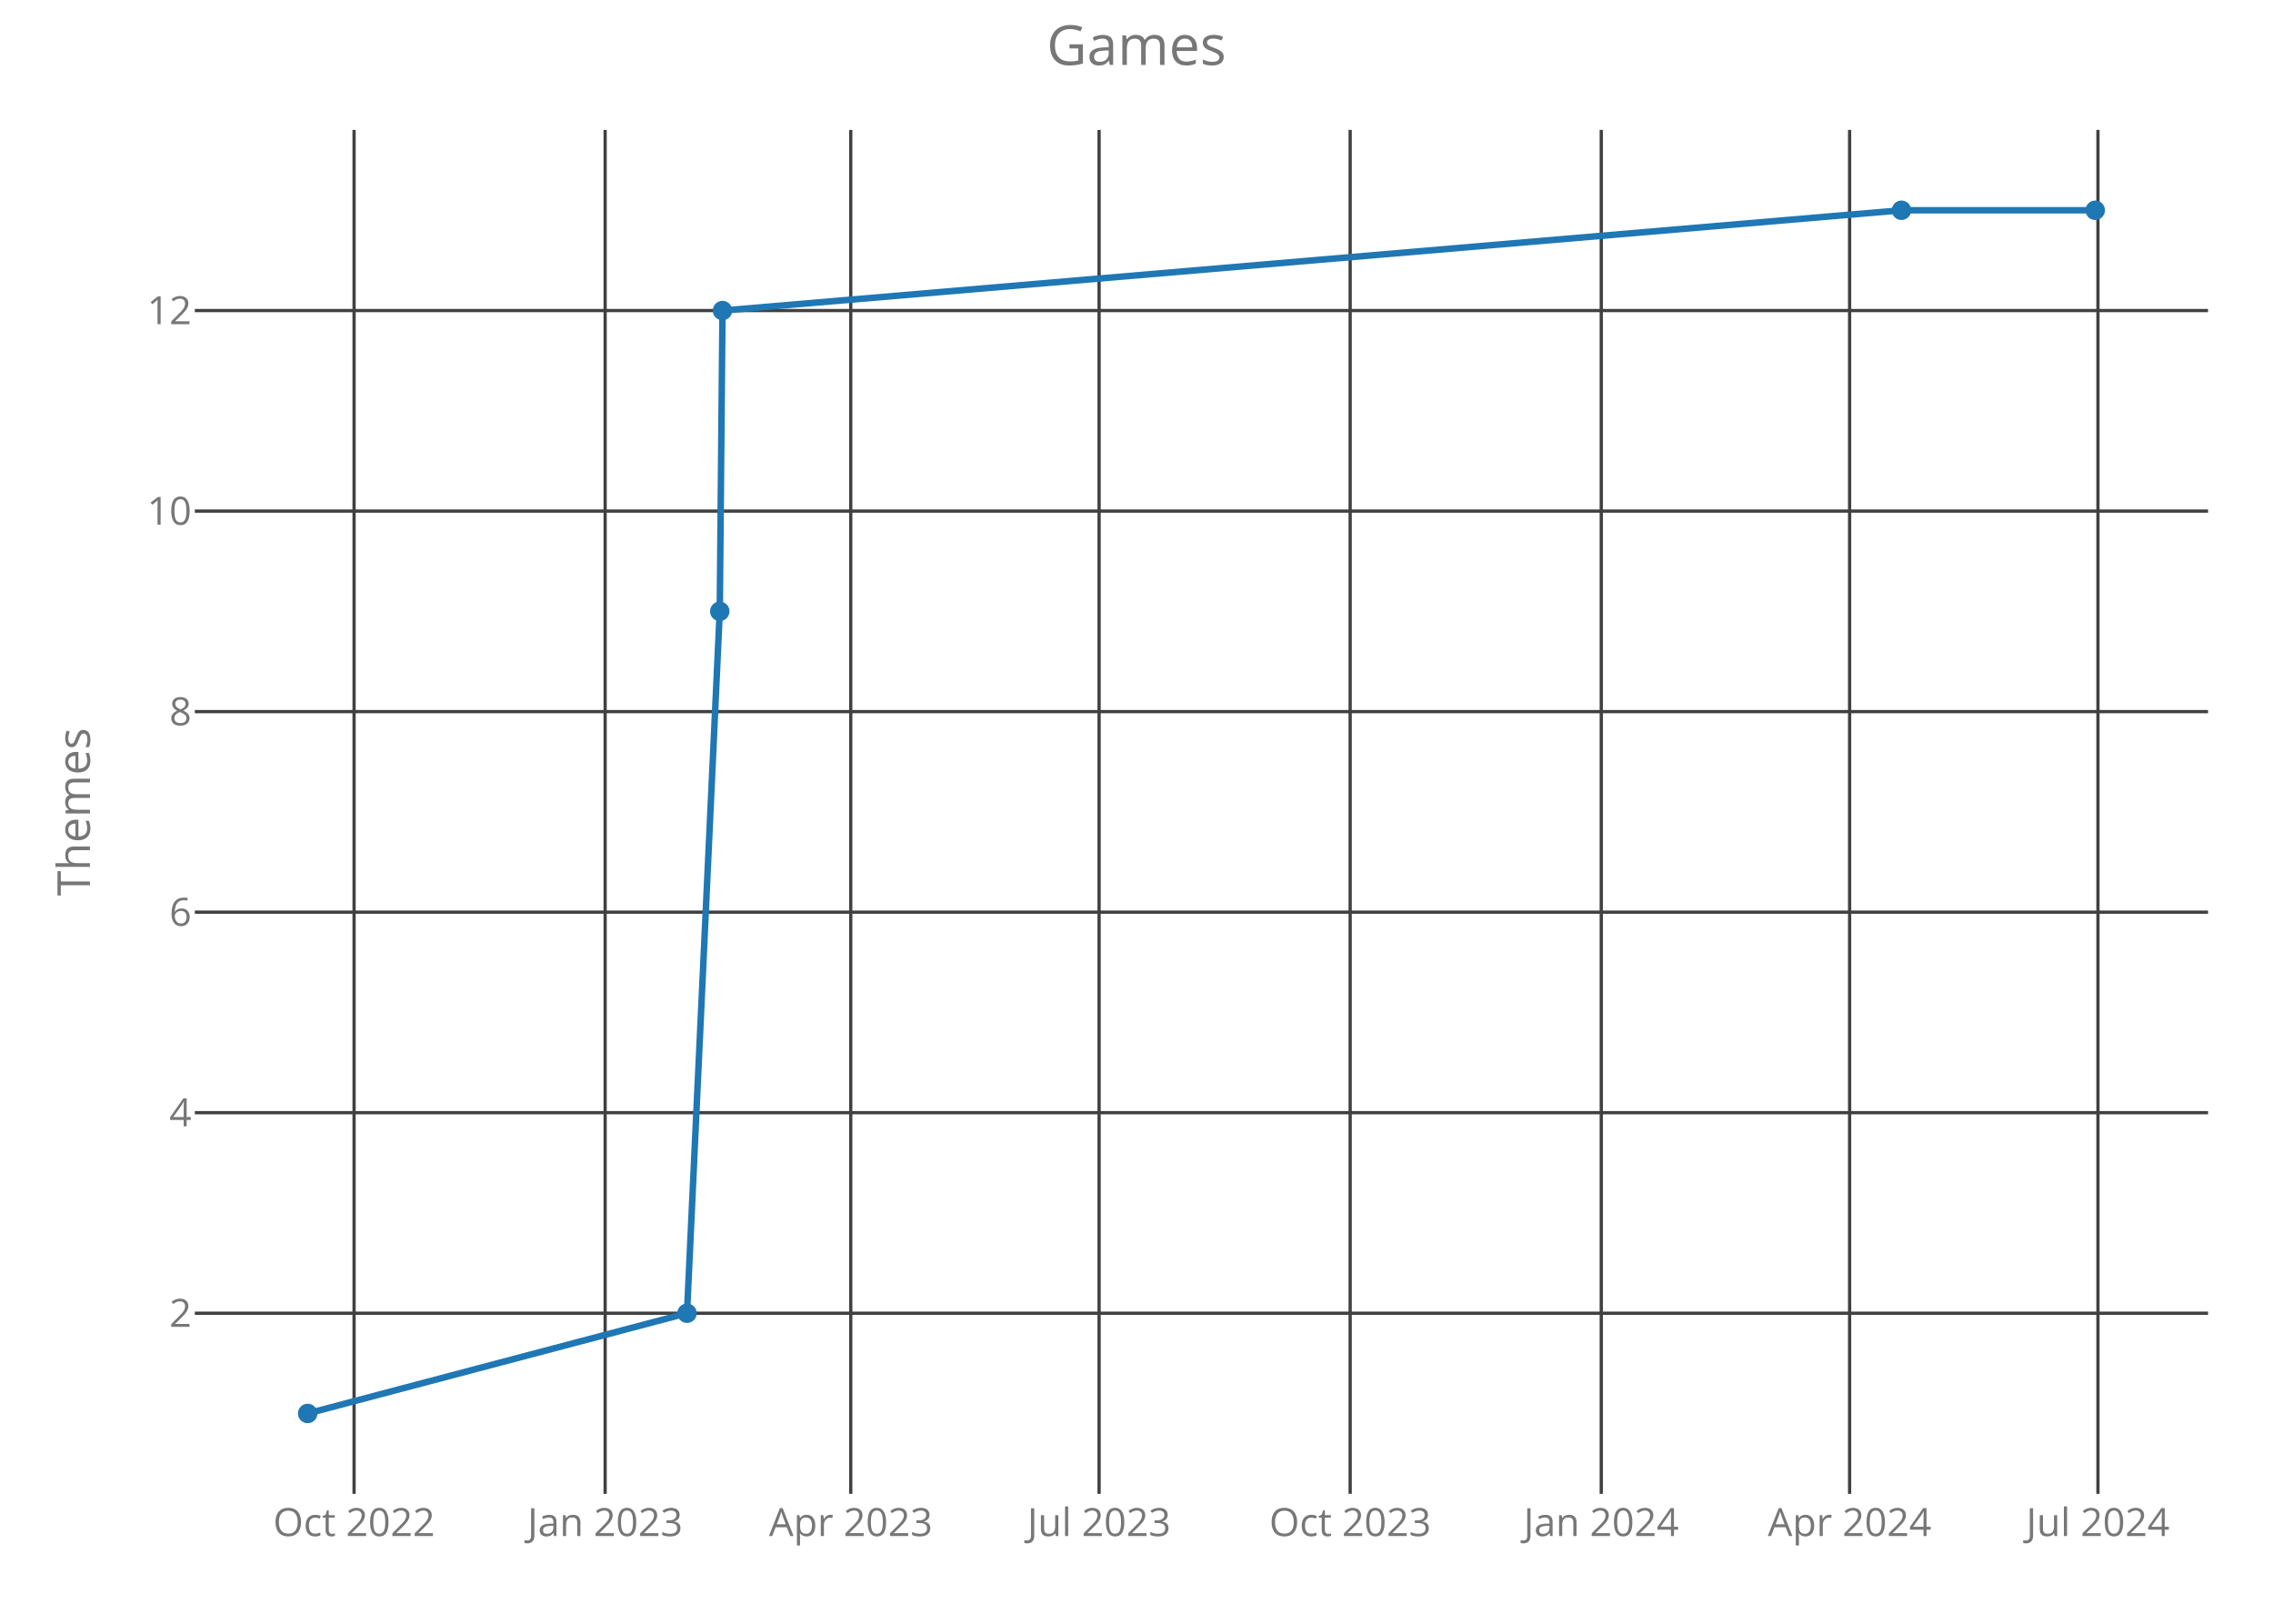
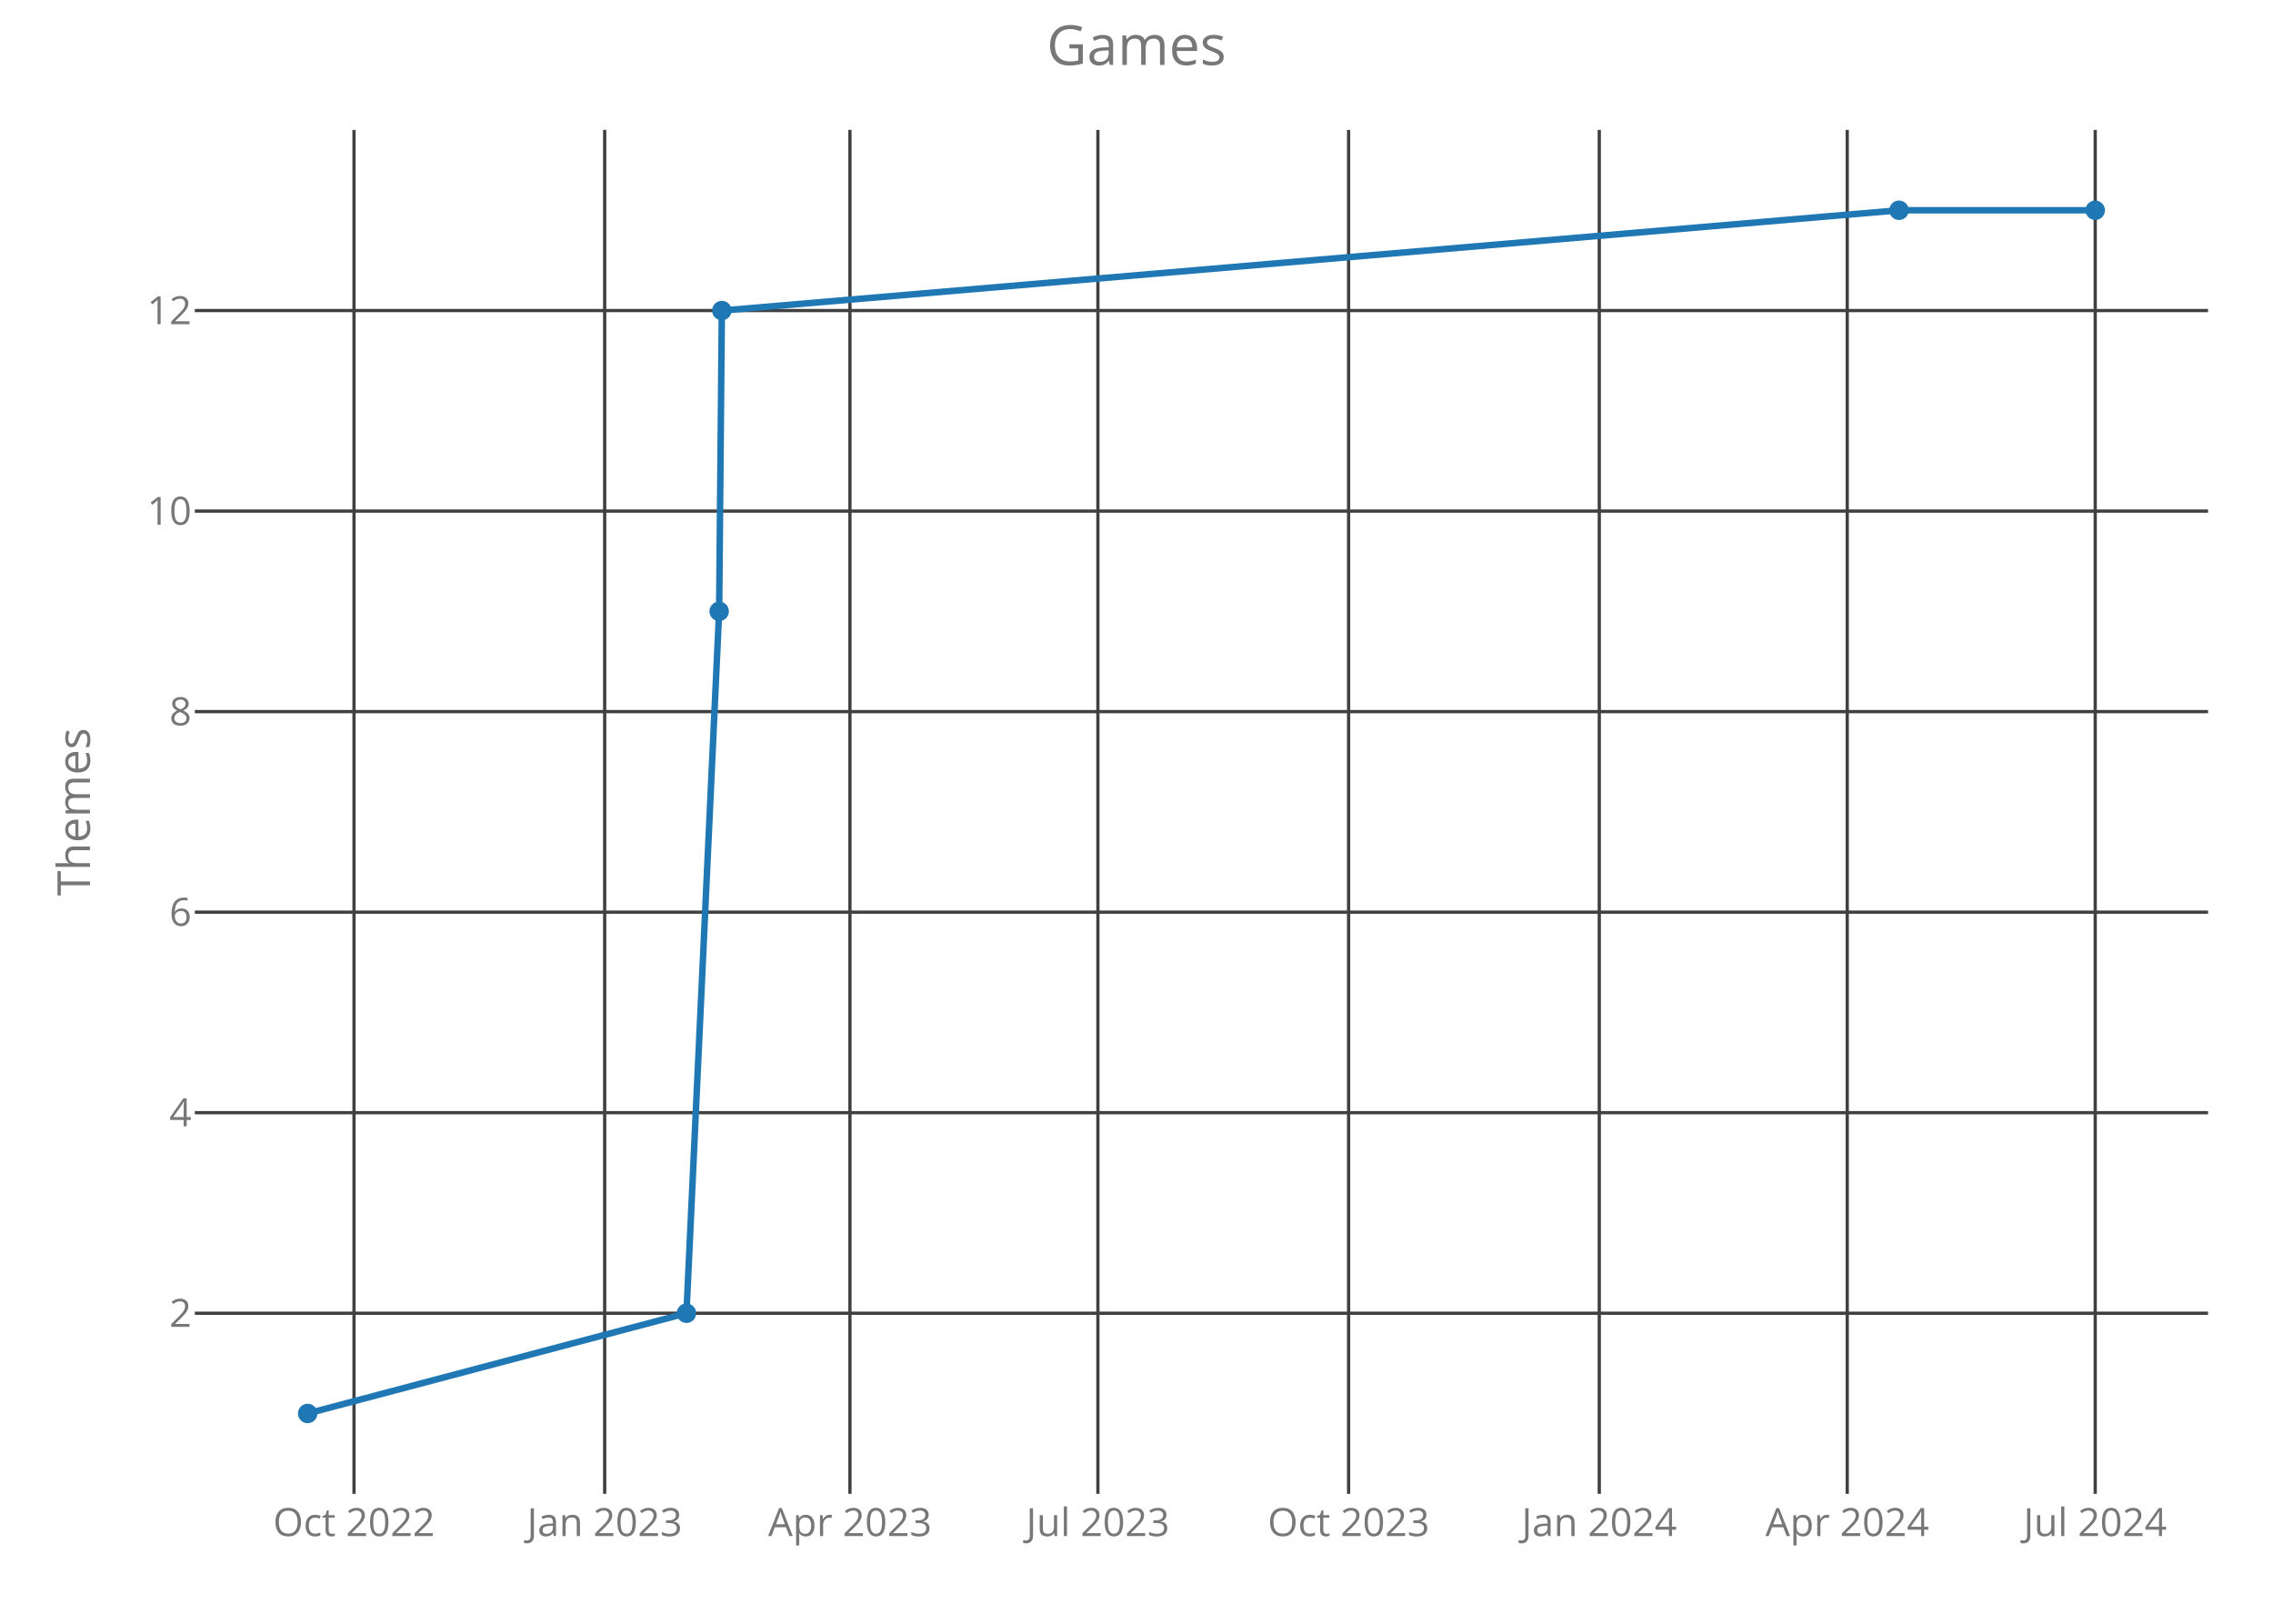
<svg xmlns="http://www.w3.org/2000/svg" class="main-svg" width="700" height="500" style="" viewBox="0 0 700 500">
  <rect x="0" y="0" width="700" height="500" style="fill: rgb(0, 0, 0); fill-opacity: 0;" />
-   <defs id="defs-5b071c">
+   <defs id="defs-6c3b10">
    <g class="clips">
-       <clipPath id="clip5b071cxyplot" class="plotclip">
+       <clipPath id="clip6c3b10xyplot" class="plotclip">
        <rect width="620" height="420" />
      </clipPath>
-       <clipPath class="axesclip" id="clip5b071cx">
+       <clipPath class="axesclip" id="clip6c3b10x">
        <rect x="60" y="0" width="620" height="500" />
      </clipPath>
-       <clipPath class="axesclip" id="clip5b071cy">
+       <clipPath class="axesclip" id="clip6c3b10y">
        <rect x="0" y="40" width="700" height="420" />
      </clipPath>
-       <clipPath class="axesclip" id="clip5b071cxy">
+       <clipPath class="axesclip" id="clip6c3b10xy">
        <rect x="60" y="40" width="620" height="420" />
      </clipPath>
    </g>
    <g class="gradients" />
  </defs>
  <g class="bglayer">
    <rect class="bg" x="60" y="40" width="620" height="420" style="fill: rgb(0, 0, 0); fill-opacity: 0; stroke-width: 0;" />
  </g>
  <g class="layer-below">
    <g class="imagelayer" />
    <g class="shapelayer" />
  </g>
  <g class="cartesianlayer">
    <g class="subplot xy">
      <g class="layer-subplot">
        <g class="shapelayer" />
        <g class="imagelayer" />
      </g>
      <g class="gridlayer">
        <g class="x">
-           <path class="xgrid crisp" transform="translate(109.04,0)" d="M0,40v420" style="stroke: rgb(64, 64, 64); stroke-opacity: 1; stroke-width: 1px;" />
-           <path class="xgrid crisp" transform="translate(186.36,0)" d="M0,40v420" style="stroke: rgb(64, 64, 64); stroke-opacity: 1; stroke-width: 1px;" />
-           <path class="xgrid crisp" transform="translate(262,0)" d="M0,40v420" style="stroke: rgb(64, 64, 64); stroke-opacity: 1; stroke-width: 1px;" />
-           <path class="xgrid crisp" transform="translate(338.48,0)" d="M0,40v420" style="stroke: rgb(64, 64, 64); stroke-opacity: 1; stroke-width: 1px;" />
-           <path class="xgrid crisp" transform="translate(415.8,0)" d="M0,40v420" style="stroke: rgb(64, 64, 64); stroke-opacity: 1; stroke-width: 1px;" />
-           <path class="xgrid crisp" transform="translate(493.13,0)" d="M0,40v420" style="stroke: rgb(64, 64, 64); stroke-opacity: 1; stroke-width: 1px;" />
-           <path class="xgrid crisp" transform="translate(569.61,0)" d="M0,40v420" style="stroke: rgb(64, 64, 64); stroke-opacity: 1; stroke-width: 1px;" />
-           <path class="xgrid crisp" transform="translate(646.09,0)" d="M0,40v420" style="stroke: rgb(64, 64, 64); stroke-opacity: 1; stroke-width: 1px;" />
+           <path class="xgrid crisp" transform="translate(109.02,0)" d="M0,40v420" style="stroke: rgb(64, 64, 64); stroke-opacity: 1; stroke-width: 1px;" />
+           <path class="xgrid crisp" transform="translate(186.22,0)" d="M0,40v420" style="stroke: rgb(64, 64, 64); stroke-opacity: 1; stroke-width: 1px;" />
+           <path class="xgrid crisp" transform="translate(261.75,0)" d="M0,40v420" style="stroke: rgb(64, 64, 64); stroke-opacity: 1; stroke-width: 1px;" />
+           <path class="xgrid crisp" transform="translate(338.11,0)" d="M0,40v420" style="stroke: rgb(64, 64, 64); stroke-opacity: 1; stroke-width: 1px;" />
+           <path class="xgrid crisp" transform="translate(415.32,0)" d="M0,40v420" style="stroke: rgb(64, 64, 64); stroke-opacity: 1; stroke-width: 1px;" />
+           <path class="xgrid crisp" transform="translate(492.52,0)" d="M0,40v420" style="stroke: rgb(64, 64, 64); stroke-opacity: 1; stroke-width: 1px;" />
+           <path class="xgrid crisp" transform="translate(568.88,0)" d="M0,40v420" style="stroke: rgb(64, 64, 64); stroke-opacity: 1; stroke-width: 1px;" />
+           <path class="xgrid crisp" transform="translate(645.25,0)" d="M0,40v420" style="stroke: rgb(64, 64, 64); stroke-opacity: 1; stroke-width: 1px;" />
        </g>
        <g class="y">
          <path class="ygrid crisp" transform="translate(0,404.38)" d="M60,0h620" style="stroke: rgb(64, 64, 64); stroke-opacity: 1; stroke-width: 1px;" />
          <path class="ygrid crisp" transform="translate(0,342.63)" d="M60,0h620" style="stroke: rgb(64, 64, 64); stroke-opacity: 1; stroke-width: 1px;" />
          <path class="ygrid crisp" transform="translate(0,280.88)" d="M60,0h620" style="stroke: rgb(64, 64, 64); stroke-opacity: 1; stroke-width: 1px;" />
          <path class="ygrid crisp" transform="translate(0,219.13)" d="M60,0h620" style="stroke: rgb(64, 64, 64); stroke-opacity: 1; stroke-width: 1px;" />
          <path class="ygrid crisp" transform="translate(0,157.38)" d="M60,0h620" style="stroke: rgb(64, 64, 64); stroke-opacity: 1; stroke-width: 1px;" />
          <path class="ygrid crisp" transform="translate(0,95.63)" d="M60,0h620" style="stroke: rgb(64, 64, 64); stroke-opacity: 1; stroke-width: 1px;" />
        </g>
      </g>
      <g class="zerolinelayer" />
      <path class="xlines-below crisp" d="M0,0" style="fill: none;" />
      <path class="ylines-below crisp" d="M0,0" style="fill: none;" />
      <g class="overlines-below" />
      <g class="xaxislayer-below">
        <g class="xtick">
-           <text text-anchor="middle" x="0" y="473" transform="translate(109.04,0)" style="font-family: 'Open Sans'; font-size: 12px; fill: rgb(119, 119, 119); fill-opacity: 1; white-space: pre;">Oct 2022</text>
+           <text text-anchor="middle" x="0" y="473" transform="translate(109.02,0)" style="font-family: 'Open Sans'; font-size: 12px; fill: rgb(119, 119, 119); fill-opacity: 1; white-space: pre;">Oct 2022</text>
        </g>
        <g class="xtick">
-           <text text-anchor="middle" x="0" y="473" transform="translate(186.36,0)" style="font-family: 'Open Sans'; font-size: 12px; fill: rgb(119, 119, 119); fill-opacity: 1; white-space: pre;">Jan 2023</text>
+           <text text-anchor="middle" x="0" y="473" transform="translate(186.22,0)" style="font-family: 'Open Sans'; font-size: 12px; fill: rgb(119, 119, 119); fill-opacity: 1; white-space: pre;">Jan 2023</text>
        </g>
        <g class="xtick">
-           <text text-anchor="middle" x="0" y="473" transform="translate(262,0)" style="font-family: 'Open Sans'; font-size: 12px; fill: rgb(119, 119, 119); fill-opacity: 1; white-space: pre;">Apr 2023</text>
+           <text text-anchor="middle" x="0" y="473" transform="translate(261.75,0)" style="font-family: 'Open Sans'; font-size: 12px; fill: rgb(119, 119, 119); fill-opacity: 1; white-space: pre;">Apr 2023</text>
        </g>
        <g class="xtick">
-           <text text-anchor="middle" x="0" y="473" transform="translate(338.48,0)" style="font-family: 'Open Sans'; font-size: 12px; fill: rgb(119, 119, 119); fill-opacity: 1; white-space: pre;">Jul 2023</text>
+           <text text-anchor="middle" x="0" y="473" transform="translate(338.11,0)" style="font-family: 'Open Sans'; font-size: 12px; fill: rgb(119, 119, 119); fill-opacity: 1; white-space: pre;">Jul 2023</text>
        </g>
        <g class="xtick">
-           <text text-anchor="middle" x="0" y="473" transform="translate(415.8,0)" style="font-family: 'Open Sans'; font-size: 12px; fill: rgb(119, 119, 119); fill-opacity: 1; white-space: pre;">Oct 2023</text>
+           <text text-anchor="middle" x="0" y="473" transform="translate(415.32,0)" style="font-family: 'Open Sans'; font-size: 12px; fill: rgb(119, 119, 119); fill-opacity: 1; white-space: pre;">Oct 2023</text>
        </g>
        <g class="xtick">
-           <text text-anchor="middle" x="0" y="473" transform="translate(493.13,0)" style="font-family: 'Open Sans'; font-size: 12px; fill: rgb(119, 119, 119); fill-opacity: 1; white-space: pre;">Jan 2024</text>
+           <text text-anchor="middle" x="0" y="473" transform="translate(492.52,0)" style="font-family: 'Open Sans'; font-size: 12px; fill: rgb(119, 119, 119); fill-opacity: 1; white-space: pre;">Jan 2024</text>
        </g>
        <g class="xtick">
-           <text text-anchor="middle" x="0" y="473" transform="translate(569.61,0)" style="font-family: 'Open Sans'; font-size: 12px; fill: rgb(119, 119, 119); fill-opacity: 1; white-space: pre;">Apr 2024</text>
+           <text text-anchor="middle" x="0" y="473" transform="translate(568.88,0)" style="font-family: 'Open Sans'; font-size: 12px; fill: rgb(119, 119, 119); fill-opacity: 1; white-space: pre;">Apr 2024</text>
        </g>
        <g class="xtick">
-           <text text-anchor="middle" x="0" y="473" transform="translate(646.09,0)" style="font-family: 'Open Sans'; font-size: 12px; fill: rgb(119, 119, 119); fill-opacity: 1; white-space: pre;">Jul 2024</text>
+           <text text-anchor="middle" x="0" y="473" transform="translate(645.25,0)" style="font-family: 'Open Sans'; font-size: 12px; fill: rgb(119, 119, 119); fill-opacity: 1; white-space: pre;">Jul 2024</text>
        </g>
      </g>
      <g class="yaxislayer-below">
        <g class="ytick">
          <text text-anchor="end" x="59" y="4.2" transform="translate(0,404.38)" style="font-family: 'Open Sans'; font-size: 12px; fill: rgb(119, 119, 119); fill-opacity: 1; white-space: pre;">2</text>
        </g>
        <g class="ytick">
          <text text-anchor="end" x="59" y="4.2" transform="translate(0,342.63)" style="font-family: 'Open Sans'; font-size: 12px; fill: rgb(119, 119, 119); fill-opacity: 1; white-space: pre;">4</text>
        </g>
        <g class="ytick">
          <text text-anchor="end" x="59" y="4.2" transform="translate(0,280.88)" style="font-family: 'Open Sans'; font-size: 12px; fill: rgb(119, 119, 119); fill-opacity: 1; white-space: pre;">6</text>
        </g>
        <g class="ytick">
          <text text-anchor="end" x="59" y="4.2" transform="translate(0,219.13)" style="font-family: 'Open Sans'; font-size: 12px; fill: rgb(119, 119, 119); fill-opacity: 1; white-space: pre;">8</text>
        </g>
        <g class="ytick">
          <text text-anchor="end" x="59" y="4.2" transform="translate(0,157.38)" style="font-family: 'Open Sans'; font-size: 12px; fill: rgb(119, 119, 119); fill-opacity: 1; white-space: pre;">10</text>
        </g>
        <g class="ytick">
          <text text-anchor="end" x="59" y="4.2" transform="translate(0,95.63)" style="font-family: 'Open Sans'; font-size: 12px; fill: rgb(119, 119, 119); fill-opacity: 1; white-space: pre;">12</text>
        </g>
      </g>
      <g class="overaxes-below" />
-       <g class="plot" transform="translate(60,40)" clip-path="url('#clip5b071cxyplot')">
+       <g class="plot" transform="translate(60,40)" clip-path="url('#clip6c3b10xyplot')">
        <g class="scatterlayer mlayer">
-           <g class="trace scatter tracee10b52" style="stroke-miterlimit: 2; opacity: 1;">
+           <g class="trace scatter trace4007cd" style="stroke-miterlimit: 2; opacity: 1;">
            <g class="fills" />
            <g class="errorbars" />
            <g class="lines">
-               <path class="js-line" d="M34.75,395.25L151.57,364.38L161.66,148.25L162.5,55.63L525.58,24.75L585.25,24.75" style="vector-effect: non-scaling-stroke; fill: none; stroke: rgb(31, 119, 180); stroke-opacity: 1; stroke-width: 2px; opacity: 1;" />
+               <path class="js-line" d="M34.75,395.25L151.4,364.38L161.47,148.25L162.3,55.63L524.83,24.75L585.25,24.75" style="vector-effect: non-scaling-stroke; fill: none; stroke: rgb(31, 119, 180); stroke-opacity: 1; stroke-width: 2px; opacity: 1;" />
            </g>
            <g class="points">
              <path class="point" transform="translate(34.75,395.25)" d="M3,0A3,3 0 1,1 0,-3A3,3 0 0,1 3,0Z" style="opacity: 1; stroke-width: 0px; fill: rgb(31, 119, 180); fill-opacity: 1;" />
-               <path class="point" transform="translate(151.57,364.38)" d="M3,0A3,3 0 1,1 0,-3A3,3 0 0,1 3,0Z" style="opacity: 1; stroke-width: 0px; fill: rgb(31, 119, 180); fill-opacity: 1;" />
-               <path class="point" transform="translate(161.66,148.25)" d="M3,0A3,3 0 1,1 0,-3A3,3 0 0,1 3,0Z" style="opacity: 1; stroke-width: 0px; fill: rgb(31, 119, 180); fill-opacity: 1;" />
-               <path class="point" transform="translate(162.5,55.63)" d="M3,0A3,3 0 1,1 0,-3A3,3 0 0,1 3,0Z" style="opacity: 1; stroke-width: 0px; fill: rgb(31, 119, 180); fill-opacity: 1;" />
-               <path class="point" transform="translate(525.58,24.75)" d="M3,0A3,3 0 1,1 0,-3A3,3 0 0,1 3,0Z" style="opacity: 1; stroke-width: 0px; fill: rgb(31, 119, 180); fill-opacity: 1;" />
+               <path class="point" transform="translate(151.4,364.38)" d="M3,0A3,3 0 1,1 0,-3A3,3 0 0,1 3,0Z" style="opacity: 1; stroke-width: 0px; fill: rgb(31, 119, 180); fill-opacity: 1;" />
+               <path class="point" transform="translate(161.47,148.25)" d="M3,0A3,3 0 1,1 0,-3A3,3 0 0,1 3,0Z" style="opacity: 1; stroke-width: 0px; fill: rgb(31, 119, 180); fill-opacity: 1;" />
+               <path class="point" transform="translate(162.3,55.63)" d="M3,0A3,3 0 1,1 0,-3A3,3 0 0,1 3,0Z" style="opacity: 1; stroke-width: 0px; fill: rgb(31, 119, 180); fill-opacity: 1;" />
+               <path class="point" transform="translate(524.83,24.75)" d="M3,0A3,3 0 1,1 0,-3A3,3 0 0,1 3,0Z" style="opacity: 1; stroke-width: 0px; fill: rgb(31, 119, 180); fill-opacity: 1;" />
              <path class="point" transform="translate(585.25,24.75)" d="M3,0A3,3 0 1,1 0,-3A3,3 0 0,1 3,0Z" style="opacity: 1; stroke-width: 0px; fill: rgb(31, 119, 180); fill-opacity: 1;" />
            </g>
            <g class="text" />
          </g>
        </g>
      </g>
      <g class="overplot" />
      <path class="xlines-above" />
      <path class="ylines-above" />
      <g class="overlines-above" />
      <g class="xaxislayer-above" />
      <g class="yaxislayer-above" />
      <g class="overaxes-above" />
    </g>
  </g>
  <g class="polarlayer" />
  <g class="ternarylayer" />
  <g class="geolayer" />
  <g class="funnelarealayer" />
  <g class="pielayer" />
  <g class="treemaplayer" />
  <g class="sunburstlayer" />
  <g class="glimages" />
-   <defs id="topdefs-5b071c">
+   <defs id="topdefs-6c3b10">
    <g class="clips" />
  </defs>
  <g class="layer-above">
    <g class="imagelayer" />
    <g class="shapelayer" />
  </g>
  <g class="infolayer">
    <g class="g-gtitle">
      <text class="gtitle" x="350" y="20" text-anchor="middle" dy="0em" style="font-family: 'Open Sans'; font-size: 17px; fill: rgb(119, 119, 119); opacity: 1; font-weight: normal; white-space: pre;">Games</text>
    </g>
    <g class="g-xtitle" />
    <g class="g-ytitle">
      <text class="ytitle" transform="rotate(-90,27.7,250)" x="27.7" y="250" text-anchor="middle" style="font-family: 'Open Sans'; font-size: 14px; fill: rgb(119, 119, 119); opacity: 1; font-weight: normal; white-space: pre;">Themes</text>
    </g>
  </g>
</svg>
